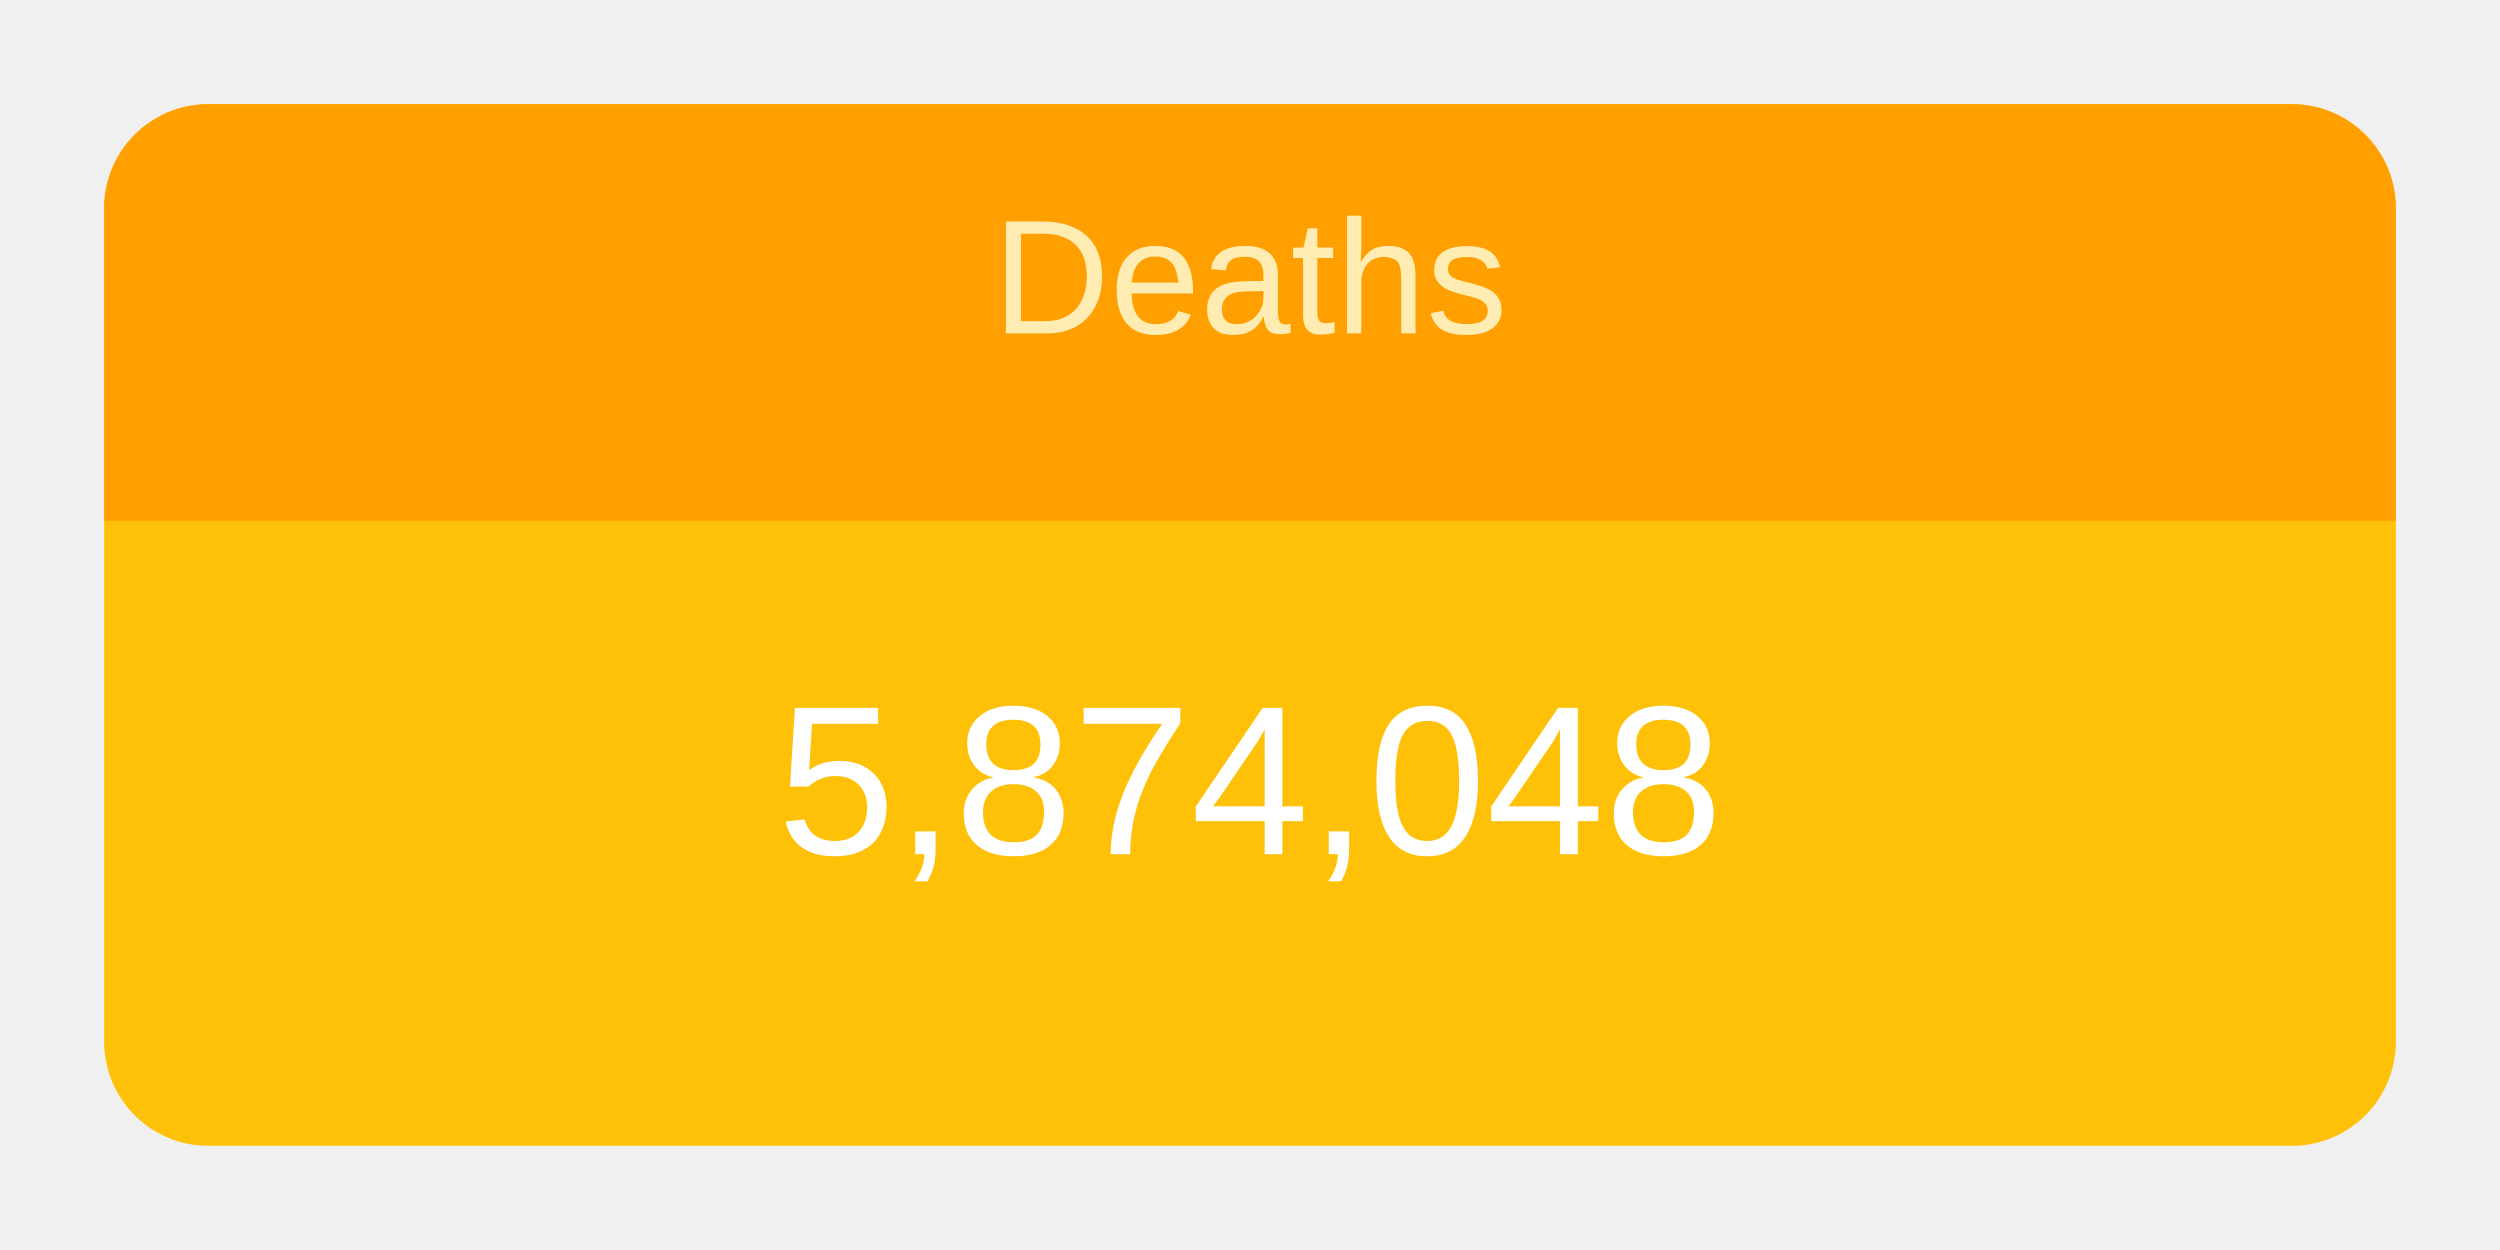
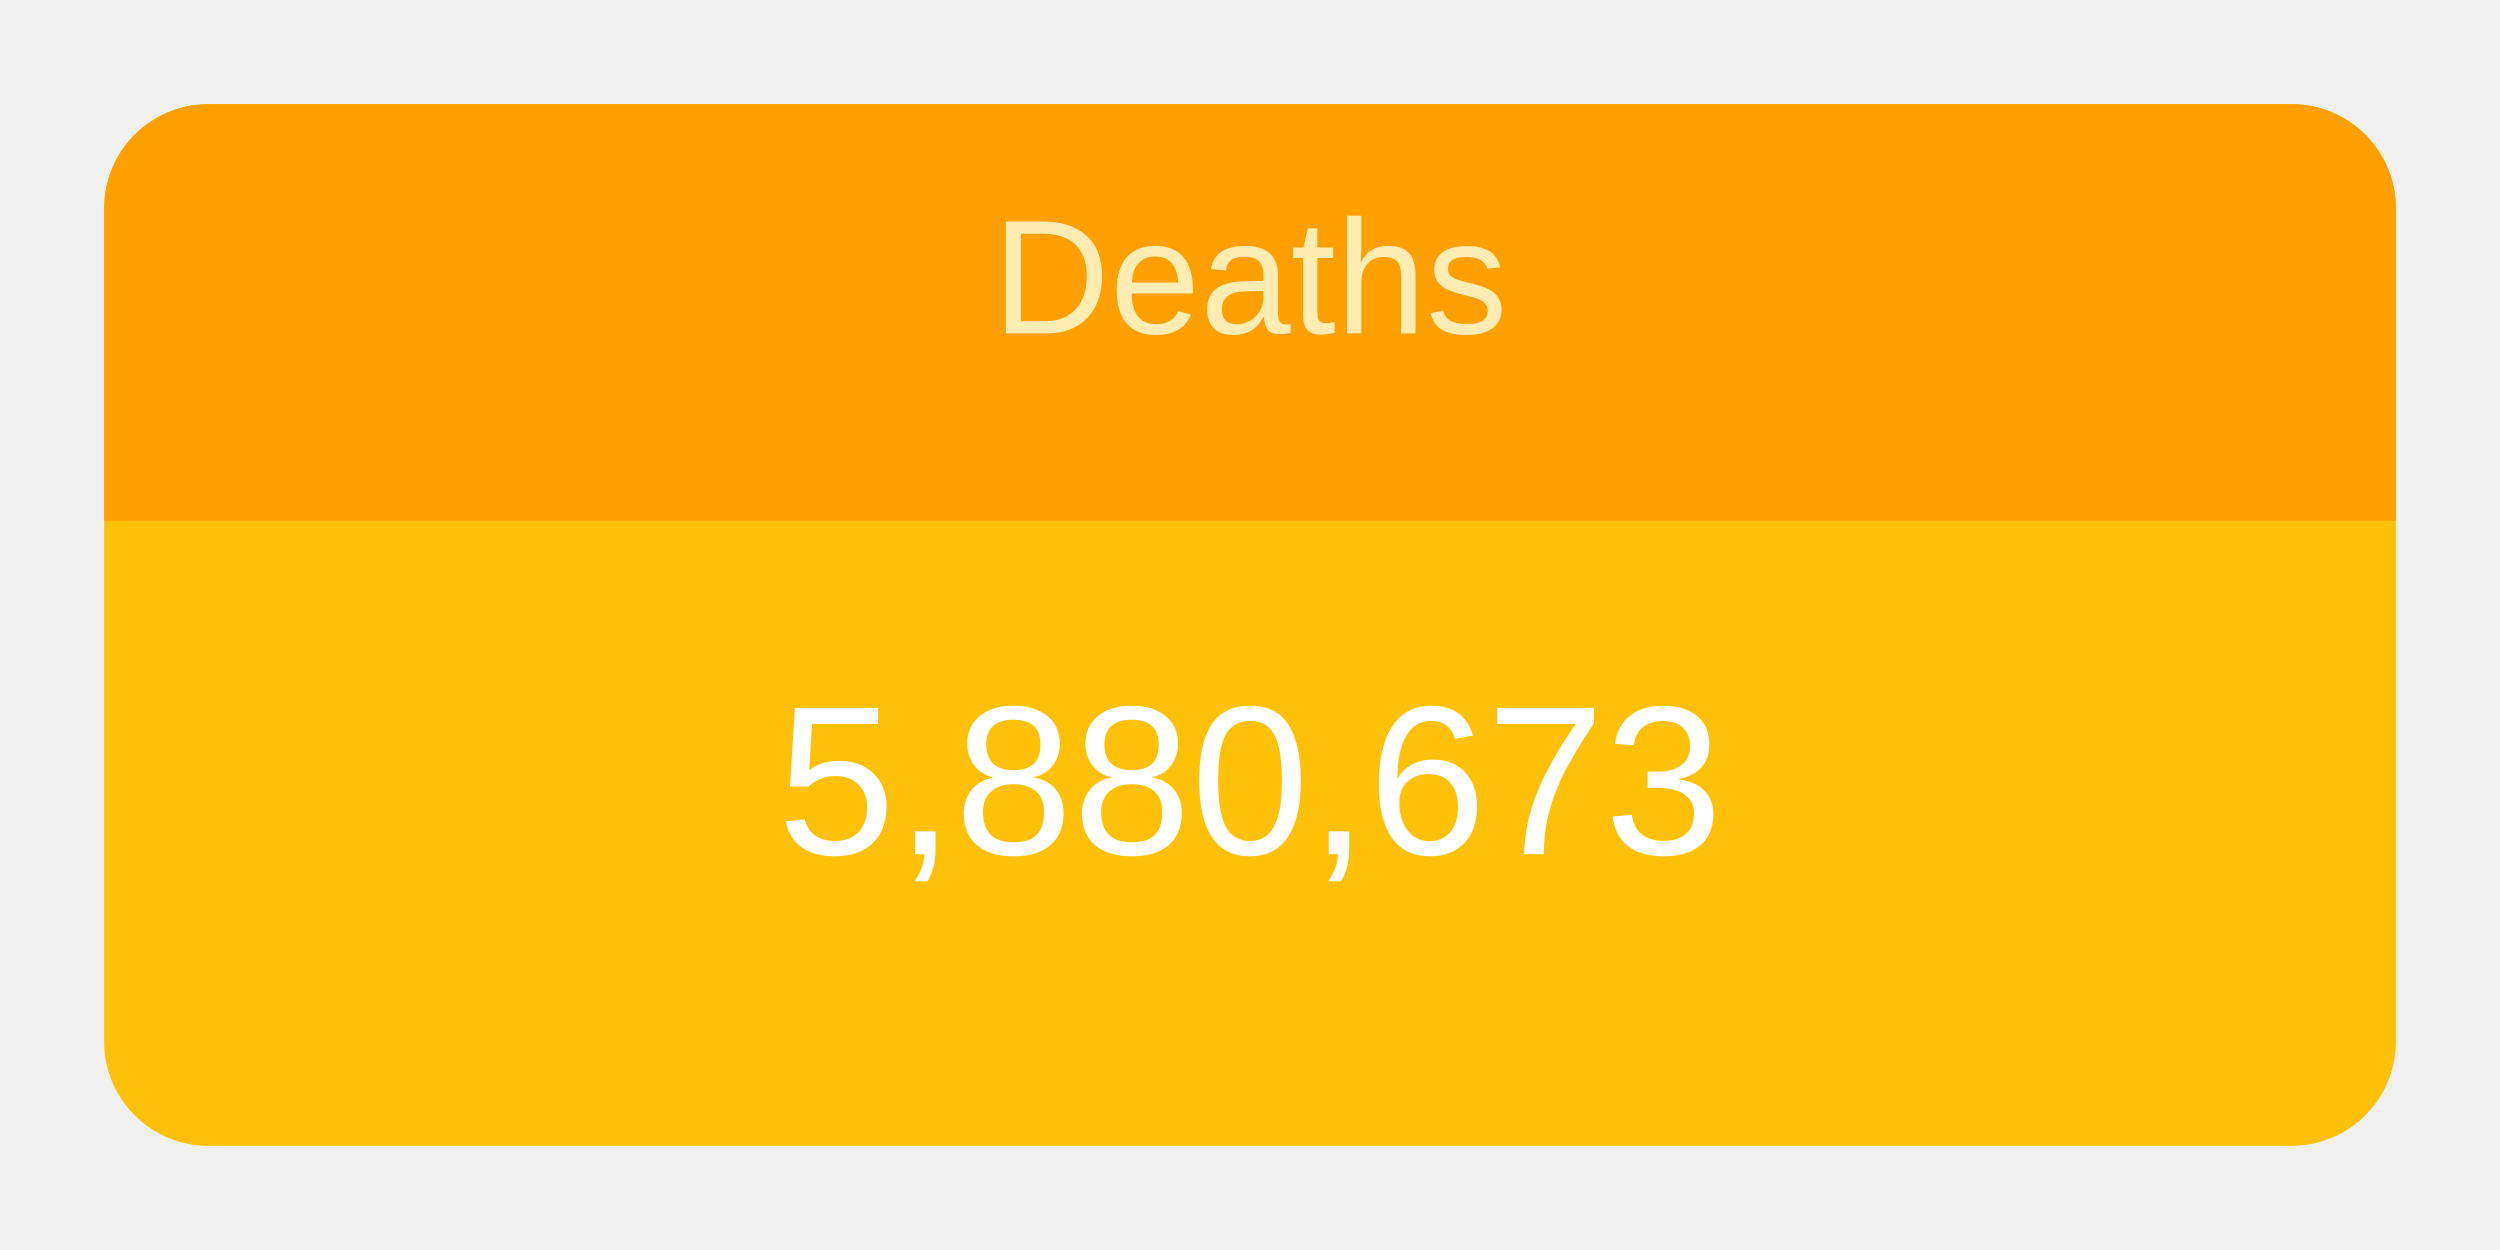
<svg xmlns="http://www.w3.org/2000/svg" height="120" viewBox="" width="240">
  <g transform="translate(10,10)">
    <rect rx="10" ry="10" width="220" height="100" style="fill: #ffc107; stroke-width: 5;" />
    <svg width="220" height="100">
      <text x="50%" y="72%" alignment-baseline="middle" text-anchor="middle" fill="white" font-size="1.7em" font-family="Arial, Helvetica, sans-serif">
-         5,874,048
+         5,880,673
      </text>
    </svg>
    <path fill="#FFA000" d=" M 210 0              a 10 10 0 0 1 10 10              v 30             h-220             v-30             a 10 10 0 0 1 10 -10" />
    <svg width="220" height="40">
      <text x="50%" y="55%" alignment-baseline="middle" text-anchor="middle" fill="#FFECB3" font-size="1.3em" font-family="Arial, Helvetica, sans-serif">
        Deaths
      </text>
    </svg>
  </g>
</svg>
